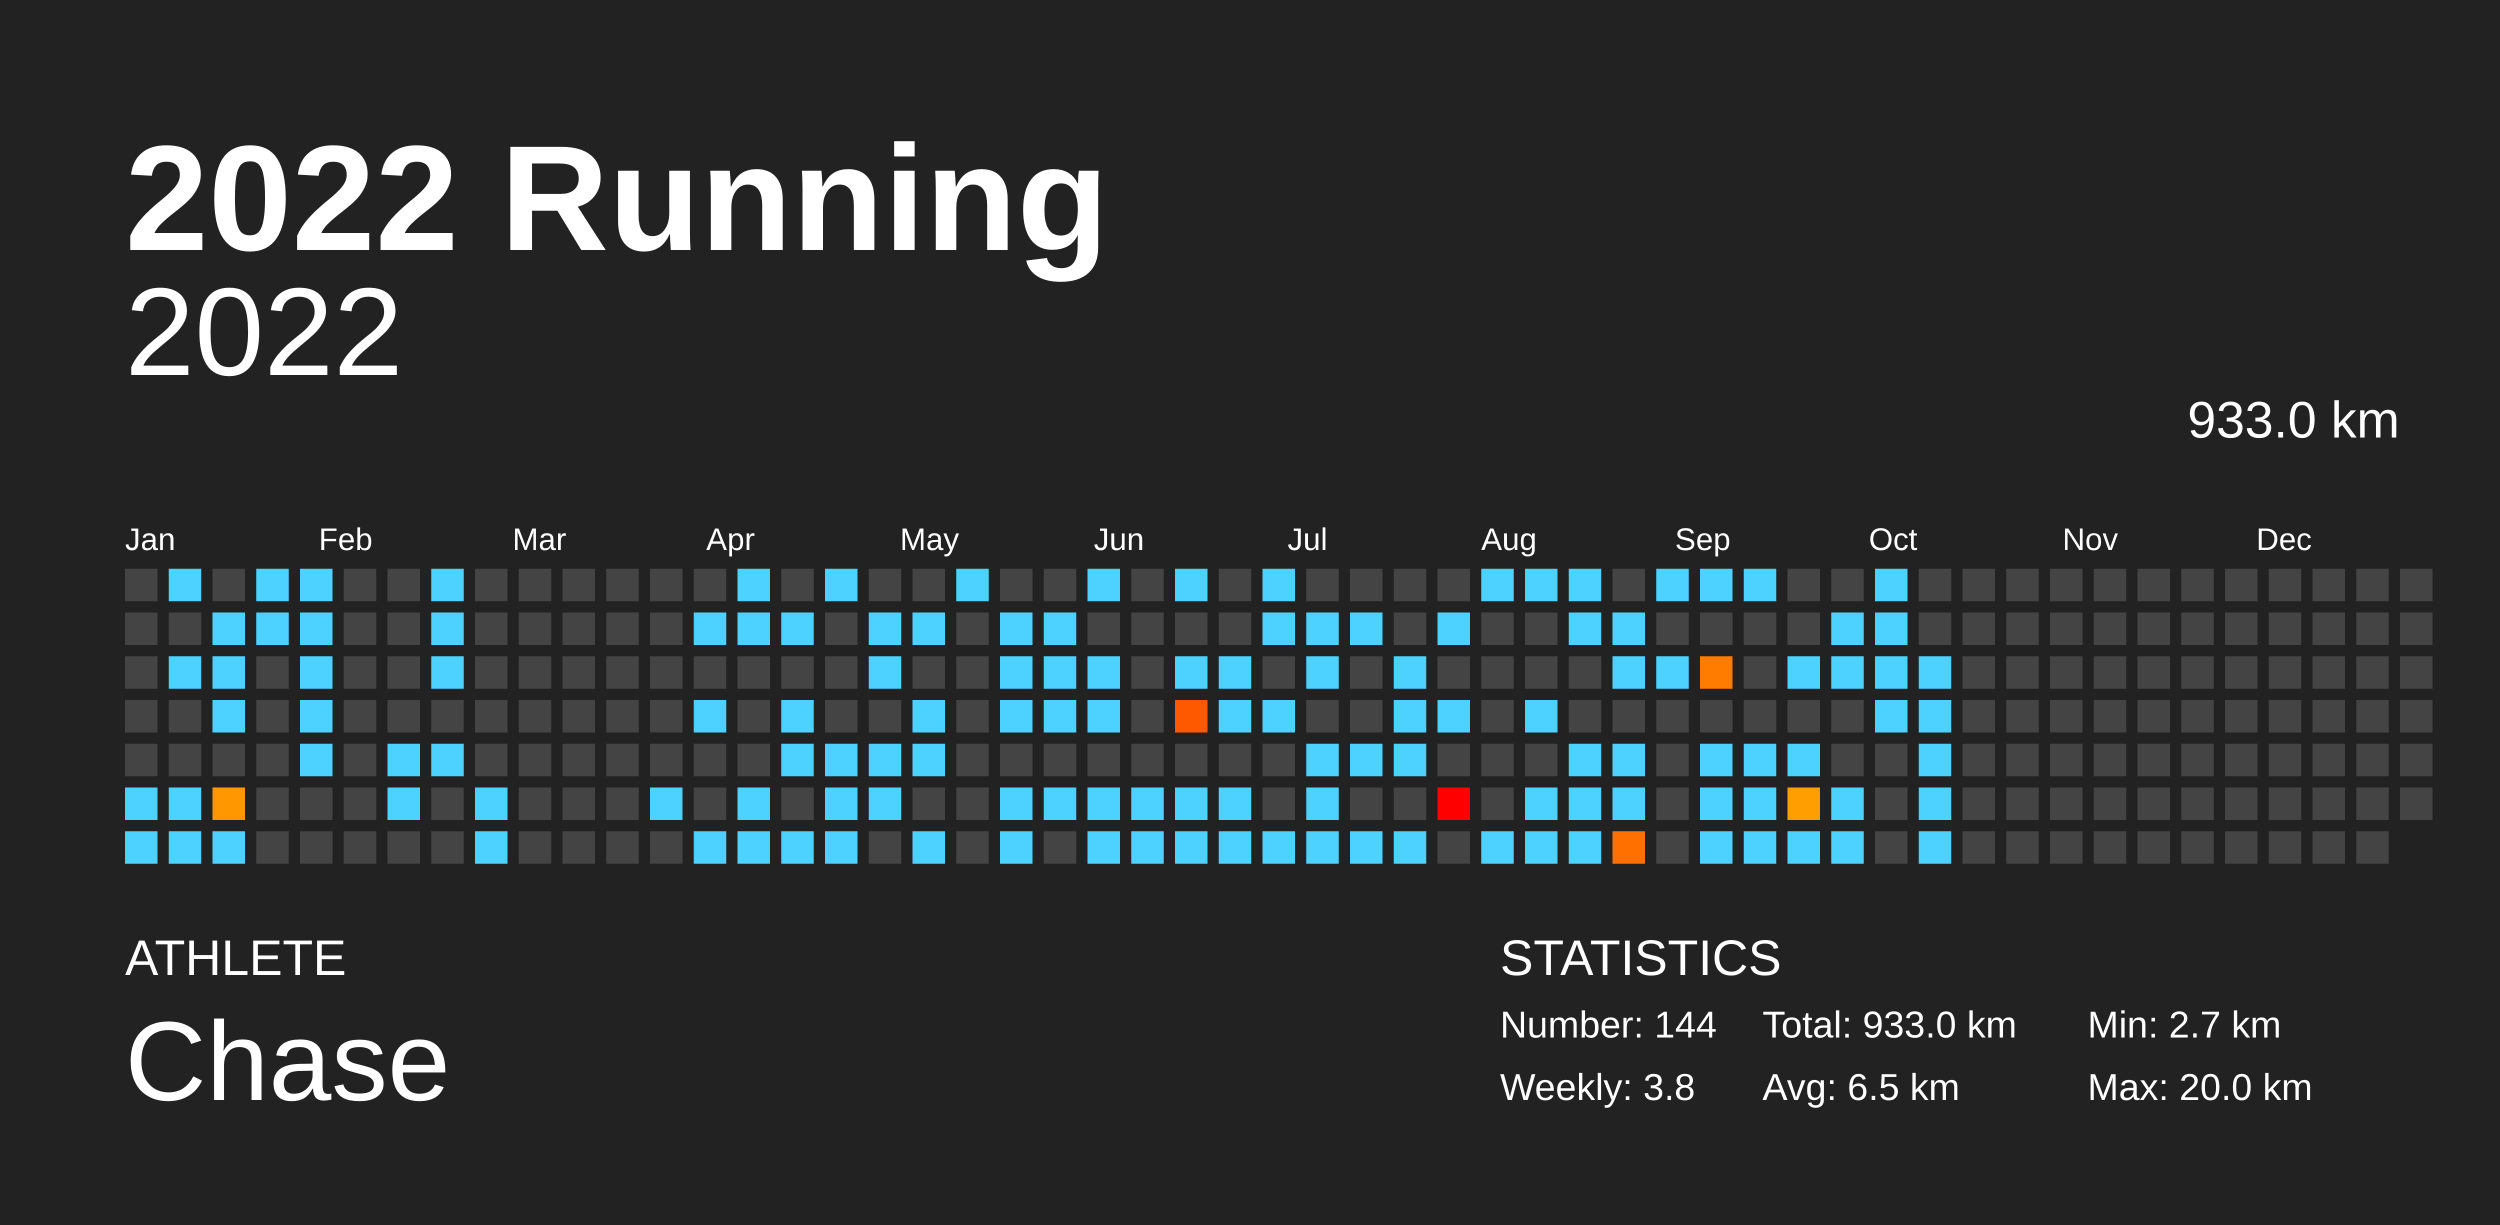
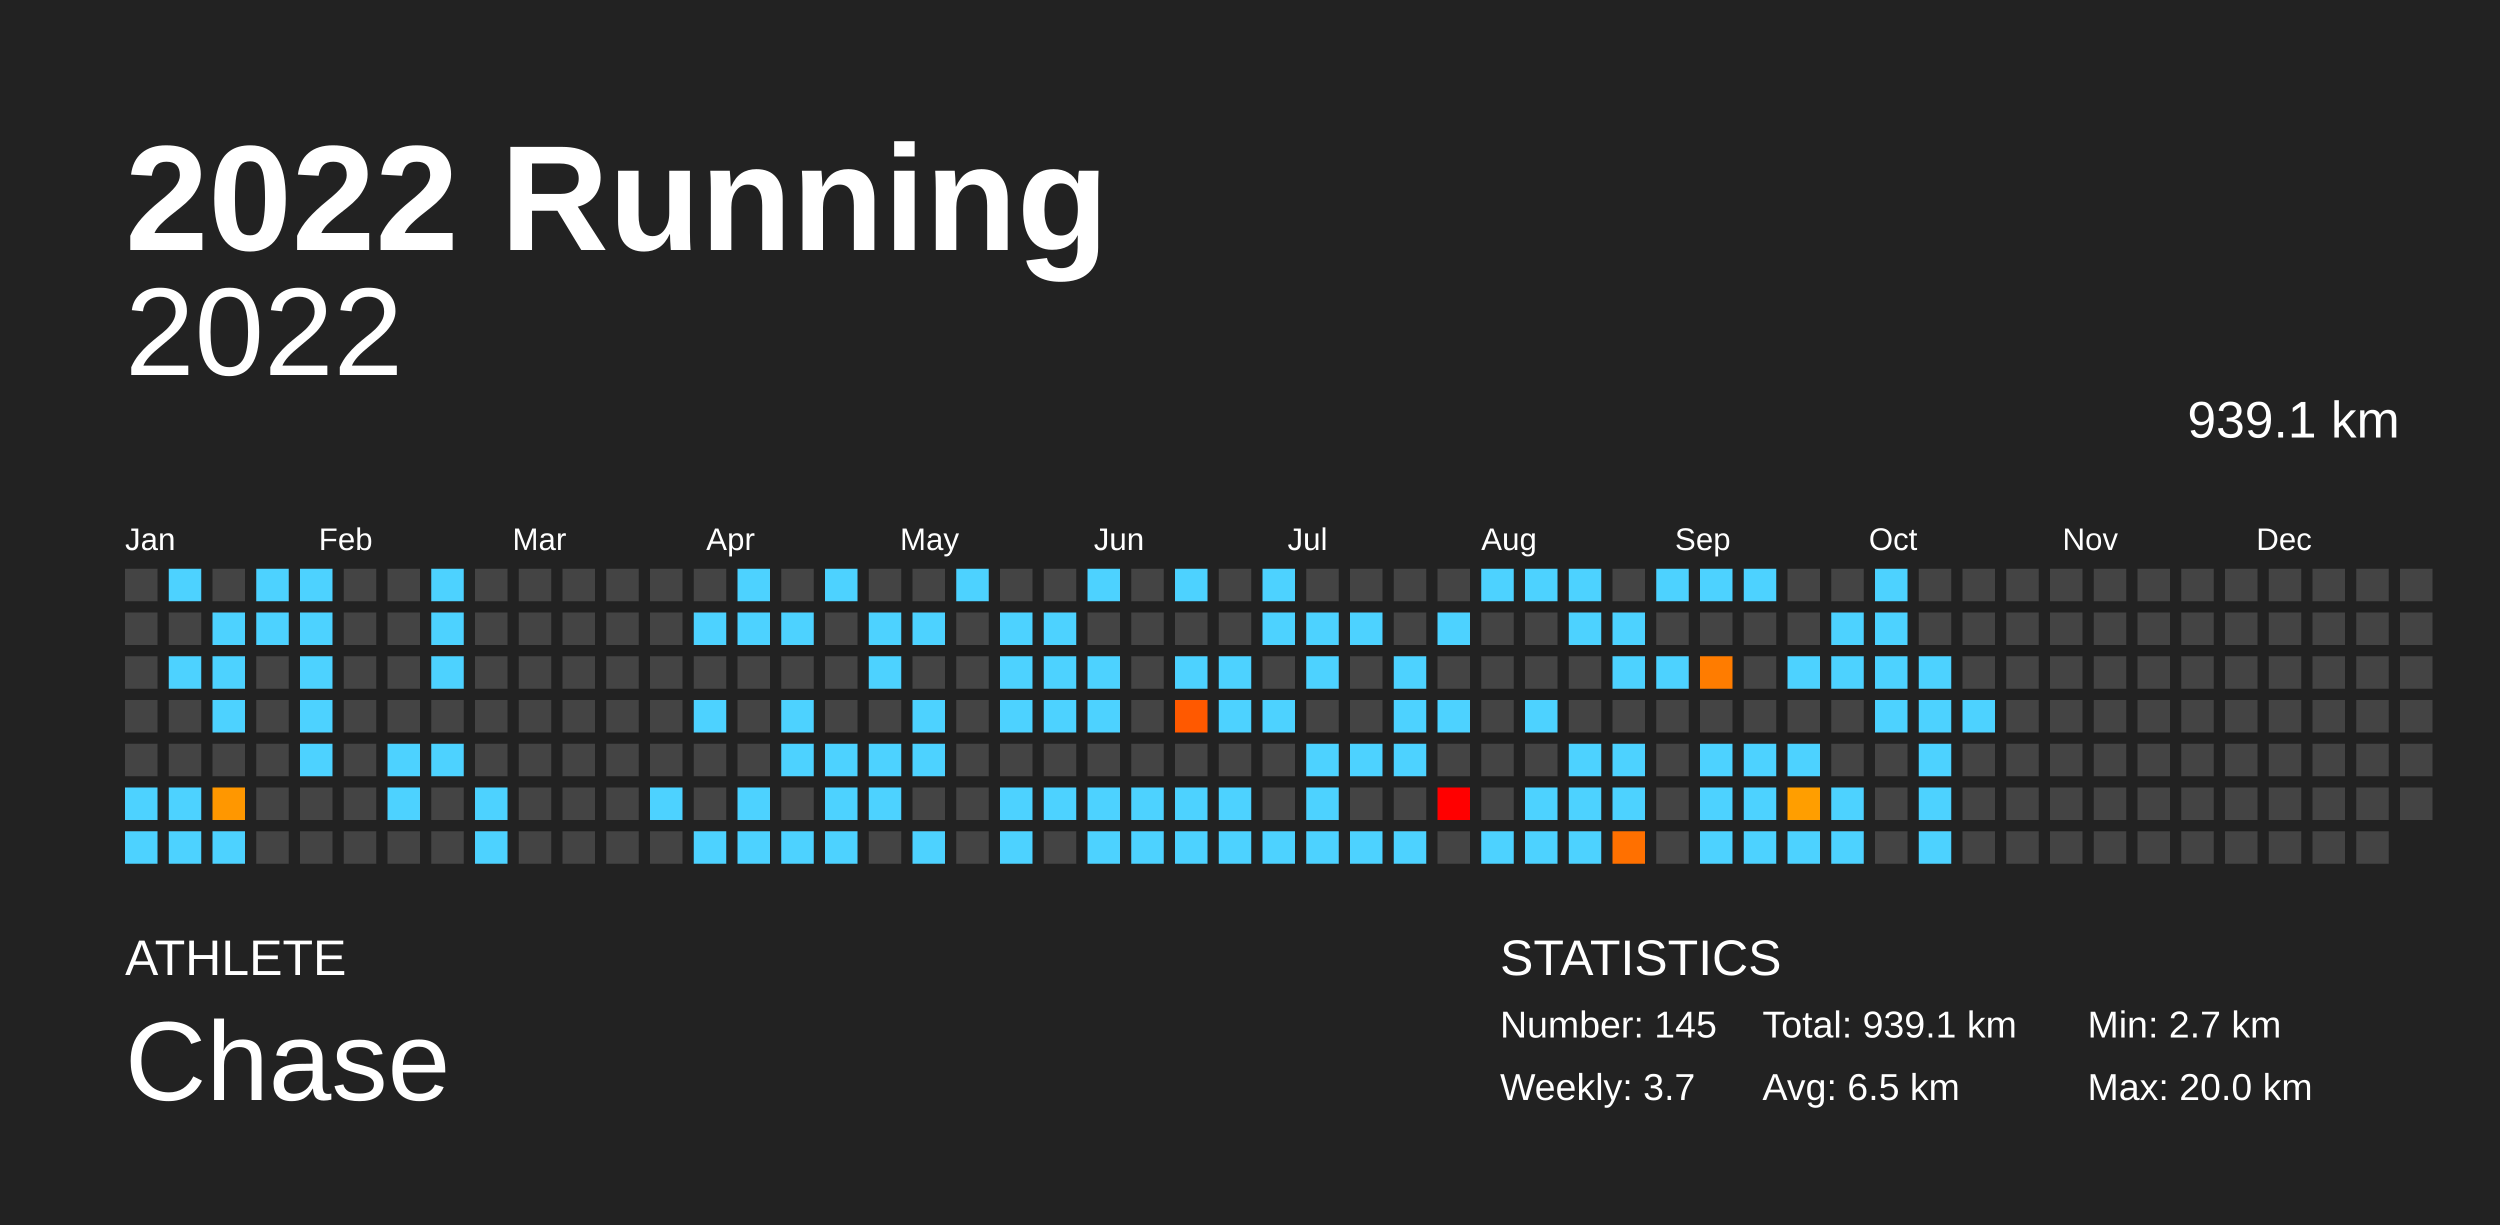
<svg xmlns="http://www.w3.org/2000/svg" baseProfile="full" height="98mm" version="1.1" viewBox="0,0,200,98" width="200mm">
  <defs />
  <rect fill="#222222" height="98" width="200" x="0" y="0" />
  <text fill="#FFFFFF" style="font-size:12px; font-family:Arial; font-weight:bold;" x="10" y="20">2022 Running</text>
  <text fill="#FFFFFF" style="font-size:4px; font-family:Arial" x="10" y="78">ATHLETE</text>
  <text fill="#FFFFFF" style="font-size:9px; font-family:Arial" x="10" y="88">Chase</text>
  <text fill="#FFFFFF" style="font-size:4px; font-family:Arial" x="120" y="78">STATISTICS</text>
-   <text fill="#FFFFFF" style="font-size:3px; font-family:Arial" x="120" y="83">Number: 144</text>
-   <text fill="#FFFFFF" style="font-size:3px; font-family:Arial" x="120" y="88">Weekly: 3.8</text>
-   <text fill="#FFFFFF" style="font-size:3px; font-family:Arial" x="141" y="83">Total: 933.0 km</text>
+   <text fill="#FFFFFF" style="font-size:3px; font-family:Arial" x="120" y="83">Number: 145</text>
+   <text fill="#FFFFFF" style="font-size:3px; font-family:Arial" x="120" y="88">Weekly: 3.7</text>
+   <text fill="#FFFFFF" style="font-size:3px; font-family:Arial" x="141" y="83">Total: 939.1 km</text>
  <text fill="#FFFFFF" style="font-size:3px; font-family:Arial" x="141" y="88">Avg: 6.5 km</text>
  <text fill="#FFFFFF" style="font-size:3px; font-family:Arial" x="167" y="83">Min: 2.7 km</text>
  <text fill="#FFFFFF" style="font-size:3px; font-family:Arial" x="167" y="88">Max: 20.0 km</text>
  <text alignment-baseline="hanging" fill="#FFFFFF" style="font-size:10.0px; font-family:Arial;" x="10" y="30">2022</text>
-   <text alignment-baseline="hanging" fill="#FFFFFF" style="font-size:4.125px; font-family:Arial;" x="175" y="35">933.0 km</text>
+   <text alignment-baseline="hanging" fill="#FFFFFF" style="font-size:4.125px; font-family:Arial;" x="175" y="35">939.1 km</text>
  <text fill="#FFFFFF" style="font-size:2.5px; font-family:Arial" x="10.0" y="44">Jan</text>
  <text fill="#FFFFFF" style="font-size:2.5px; font-family:Arial" x="25.5" y="44">Feb</text>
  <text fill="#FFFFFF" style="font-size:2.5px; font-family:Arial" x="41.0" y="44">Mar</text>
  <text fill="#FFFFFF" style="font-size:2.5px; font-family:Arial" x="56.5" y="44">Apr</text>
  <text fill="#FFFFFF" style="font-size:2.5px; font-family:Arial" x="72.0" y="44">May</text>
  <text fill="#FFFFFF" style="font-size:2.5px; font-family:Arial" x="87.5" y="44">Jun</text>
  <text fill="#FFFFFF" style="font-size:2.5px; font-family:Arial" x="103.0" y="44">Jul</text>
  <text fill="#FFFFFF" style="font-size:2.5px; font-family:Arial" x="118.5" y="44">Aug</text>
  <text fill="#FFFFFF" style="font-size:2.5px; font-family:Arial" x="134.0" y="44">Sep</text>
  <text fill="#FFFFFF" style="font-size:2.5px; font-family:Arial" x="149.5" y="44">Oct</text>
  <text fill="#FFFFFF" style="font-size:2.5px; font-family:Arial" x="165.0" y="44">Nov</text>
  <text fill="#FFFFFF" style="font-size:2.5px; font-family:Arial" x="180.5" y="44">Dec</text>
  <rect fill="#444444" height="2.6" width="2.6" x="10.0" y="45.5" />
  <rect fill="#444444" height="2.6" width="2.6" x="10.0" y="49.0" />
  <rect fill="#444444" height="2.6" width="2.6" x="10.0" y="52.5" />
  <rect fill="#444444" height="2.6" width="2.6" x="10.0" y="56.0" />
  <rect fill="#444444" height="2.6" width="2.6" x="10.0" y="59.5" />
  <rect fill="#4dd2ff" height="2.6" width="2.6" x="10.0" y="63.0" />
  <rect fill="#4dd2ff" height="2.6" width="2.6" x="10.0" y="66.5" />
  <rect fill="#4dd2ff" height="2.6" width="2.6" x="13.5" y="45.5" />
  <rect fill="#444444" height="2.6" width="2.6" x="13.5" y="49.0" />
  <rect fill="#4dd2ff" height="2.6" width="2.6" x="13.5" y="52.5" />
  <rect fill="#444444" height="2.6" width="2.6" x="13.5" y="56.0" />
  <rect fill="#444444" height="2.6" width="2.6" x="13.5" y="59.5" />
  <rect fill="#4dd2ff" height="2.6" width="2.6" x="13.5" y="63.0" />
  <rect fill="#4dd2ff" height="2.6" width="2.6" x="13.5" y="66.5" />
  <rect fill="#444444" height="2.6" width="2.6" x="17.0" y="45.5" />
  <rect fill="#4dd2ff" height="2.6" width="2.6" x="17.0" y="49.0" />
  <rect fill="#4dd2ff" height="2.6" width="2.6" x="17.0" y="52.5" />
  <rect fill="#4dd2ff" height="2.6" width="2.6" x="17.0" y="56.0" />
  <rect fill="#444444" height="2.6" width="2.6" x="17.0" y="59.5" />
  <rect fill="#ff9700" height="2.6" width="2.6" x="17.0" y="63.0" />
  <rect fill="#4dd2ff" height="2.6" width="2.6" x="17.0" y="66.5" />
  <rect fill="#4dd2ff" height="2.6" width="2.6" x="20.5" y="45.5" />
  <rect fill="#4dd2ff" height="2.6" width="2.6" x="20.5" y="49.0" />
  <rect fill="#444444" height="2.6" width="2.6" x="20.5" y="52.5" />
  <rect fill="#444444" height="2.6" width="2.6" x="20.5" y="56.0" />
  <rect fill="#444444" height="2.6" width="2.6" x="20.5" y="59.5" />
  <rect fill="#444444" height="2.6" width="2.6" x="20.5" y="63.0" />
  <rect fill="#444444" height="2.6" width="2.6" x="20.5" y="66.5" />
  <rect fill="#4dd2ff" height="2.6" width="2.6" x="24.0" y="45.5" />
  <rect fill="#4dd2ff" height="2.6" width="2.6" x="24.0" y="49.0" />
  <rect fill="#4dd2ff" height="2.6" width="2.6" x="24.0" y="52.5" />
  <rect fill="#4dd2ff" height="2.6" width="2.6" x="24.0" y="56.0" />
  <rect fill="#4dd2ff" height="2.6" width="2.6" x="24.0" y="59.5" />
  <rect fill="#444444" height="2.6" width="2.6" x="24.0" y="63.0" />
  <rect fill="#444444" height="2.6" width="2.6" x="24.0" y="66.5" />
  <rect fill="#444444" height="2.6" width="2.6" x="27.5" y="45.5" />
  <rect fill="#444444" height="2.6" width="2.6" x="27.5" y="49.0" />
  <rect fill="#444444" height="2.6" width="2.6" x="27.5" y="52.5" />
  <rect fill="#444444" height="2.6" width="2.6" x="27.5" y="56.0" />
  <rect fill="#444444" height="2.6" width="2.6" x="27.5" y="59.5" />
  <rect fill="#444444" height="2.6" width="2.6" x="27.5" y="63.0" />
  <rect fill="#444444" height="2.6" width="2.6" x="27.5" y="66.5" />
  <rect fill="#444444" height="2.6" width="2.6" x="31.0" y="45.5" />
  <rect fill="#444444" height="2.6" width="2.6" x="31.0" y="49.0" />
  <rect fill="#444444" height="2.6" width="2.6" x="31.0" y="52.5" />
  <rect fill="#444444" height="2.6" width="2.6" x="31.0" y="56.0" />
  <rect fill="#4dd2ff" height="2.6" width="2.6" x="31.0" y="59.5" />
  <rect fill="#4dd2ff" height="2.6" width="2.6" x="31.0" y="63.0" />
  <rect fill="#444444" height="2.6" width="2.6" x="31.0" y="66.5" />
  <rect fill="#4dd2ff" height="2.6" width="2.6" x="34.5" y="45.5" />
  <rect fill="#4dd2ff" height="2.6" width="2.6" x="34.5" y="49.0" />
  <rect fill="#4dd2ff" height="2.6" width="2.6" x="34.5" y="52.5" />
  <rect fill="#444444" height="2.6" width="2.6" x="34.5" y="56.0" />
  <rect fill="#4dd2ff" height="2.6" width="2.6" x="34.5" y="59.5" />
  <rect fill="#444444" height="2.6" width="2.6" x="34.5" y="63.0" />
  <rect fill="#444444" height="2.6" width="2.6" x="34.5" y="66.5" />
  <rect fill="#444444" height="2.6" width="2.6" x="38.0" y="45.5" />
  <rect fill="#444444" height="2.6" width="2.6" x="38.0" y="49.0" />
  <rect fill="#444444" height="2.6" width="2.6" x="38.0" y="52.5" />
  <rect fill="#444444" height="2.6" width="2.6" x="38.0" y="56.0" />
  <rect fill="#444444" height="2.6" width="2.6" x="38.0" y="59.5" />
  <rect fill="#4dd2ff" height="2.6" width="2.6" x="38.0" y="63.0" />
  <rect fill="#4dd2ff" height="2.6" width="2.6" x="38.0" y="66.5" />
  <rect fill="#444444" height="2.6" width="2.6" x="41.5" y="45.5" />
  <rect fill="#444444" height="2.6" width="2.6" x="41.5" y="49.0" />
  <rect fill="#444444" height="2.6" width="2.6" x="41.5" y="52.5" />
  <rect fill="#444444" height="2.6" width="2.6" x="41.5" y="56.0" />
  <rect fill="#444444" height="2.6" width="2.6" x="41.5" y="59.5" />
  <rect fill="#444444" height="2.6" width="2.6" x="41.5" y="63.0" />
  <rect fill="#444444" height="2.6" width="2.6" x="41.5" y="66.5" />
  <rect fill="#444444" height="2.6" width="2.6" x="45.0" y="45.5" />
  <rect fill="#444444" height="2.6" width="2.6" x="45.0" y="49.0" />
  <rect fill="#444444" height="2.6" width="2.6" x="45.0" y="52.5" />
  <rect fill="#444444" height="2.6" width="2.6" x="45.0" y="56.0" />
  <rect fill="#444444" height="2.6" width="2.6" x="45.0" y="59.5" />
  <rect fill="#444444" height="2.6" width="2.6" x="45.0" y="63.0" />
  <rect fill="#444444" height="2.6" width="2.6" x="45.0" y="66.5" />
  <rect fill="#444444" height="2.6" width="2.6" x="48.5" y="45.5" />
  <rect fill="#444444" height="2.6" width="2.6" x="48.5" y="49.0" />
  <rect fill="#444444" height="2.6" width="2.6" x="48.5" y="52.5" />
  <rect fill="#444444" height="2.6" width="2.6" x="48.5" y="56.0" />
  <rect fill="#444444" height="2.6" width="2.6" x="48.5" y="59.5" />
  <rect fill="#444444" height="2.6" width="2.6" x="48.5" y="63.0" />
  <rect fill="#444444" height="2.6" width="2.6" x="48.5" y="66.5" />
  <rect fill="#444444" height="2.6" width="2.6" x="52.0" y="45.5" />
  <rect fill="#444444" height="2.6" width="2.6" x="52.0" y="49.0" />
  <rect fill="#444444" height="2.6" width="2.6" x="52.0" y="52.5" />
  <rect fill="#444444" height="2.6" width="2.6" x="52.0" y="56.0" />
  <rect fill="#444444" height="2.6" width="2.6" x="52.0" y="59.5" />
  <rect fill="#4dd2ff" height="2.6" width="2.6" x="52.0" y="63.0" />
  <rect fill="#444444" height="2.6" width="2.6" x="52.0" y="66.5" />
  <rect fill="#444444" height="2.6" width="2.6" x="55.5" y="45.5" />
  <rect fill="#4dd2ff" height="2.6" width="2.6" x="55.5" y="49.0" />
  <rect fill="#444444" height="2.6" width="2.6" x="55.5" y="52.5" />
  <rect fill="#4dd2ff" height="2.6" width="2.6" x="55.5" y="56.0" />
  <rect fill="#444444" height="2.6" width="2.6" x="55.5" y="59.5" />
  <rect fill="#444444" height="2.6" width="2.6" x="55.5" y="63.0" />
  <rect fill="#4dd2ff" height="2.6" width="2.6" x="55.5" y="66.5" />
  <rect fill="#4dd2ff" height="2.6" width="2.6" x="59.0" y="45.5" />
  <rect fill="#4dd2ff" height="2.6" width="2.6" x="59.0" y="49.0" />
  <rect fill="#444444" height="2.6" width="2.6" x="59.0" y="52.5" />
  <rect fill="#444444" height="2.6" width="2.6" x="59.0" y="56.0" />
  <rect fill="#444444" height="2.6" width="2.6" x="59.0" y="59.5" />
  <rect fill="#4dd2ff" height="2.6" width="2.6" x="59.0" y="63.0" />
  <rect fill="#4dd2ff" height="2.6" width="2.6" x="59.0" y="66.5" />
  <rect fill="#444444" height="2.6" width="2.6" x="62.5" y="45.5" />
  <rect fill="#4dd2ff" height="2.6" width="2.6" x="62.5" y="49.0" />
  <rect fill="#444444" height="2.6" width="2.6" x="62.5" y="52.5" />
  <rect fill="#4dd2ff" height="2.6" width="2.6" x="62.5" y="56.0" />
  <rect fill="#4dd2ff" height="2.6" width="2.6" x="62.5" y="59.5" />
  <rect fill="#444444" height="2.6" width="2.6" x="62.5" y="63.0" />
  <rect fill="#4dd2ff" height="2.6" width="2.6" x="62.5" y="66.5" />
  <rect fill="#4dd2ff" height="2.6" width="2.6" x="66.0" y="45.5" />
  <rect fill="#444444" height="2.6" width="2.6" x="66.0" y="49.0" />
  <rect fill="#444444" height="2.6" width="2.6" x="66.0" y="52.5" />
  <rect fill="#444444" height="2.6" width="2.6" x="66.0" y="56.0" />
  <rect fill="#4dd2ff" height="2.6" width="2.6" x="66.0" y="59.5" />
  <rect fill="#4dd2ff" height="2.6" width="2.6" x="66.0" y="63.0" />
  <rect fill="#4dd2ff" height="2.6" width="2.6" x="66.0" y="66.5" />
  <rect fill="#444444" height="2.6" width="2.6" x="69.5" y="45.5" />
  <rect fill="#4dd2ff" height="2.6" width="2.6" x="69.5" y="49.0" />
  <rect fill="#4dd2ff" height="2.6" width="2.6" x="69.5" y="52.5" />
  <rect fill="#444444" height="2.6" width="2.6" x="69.5" y="56.0" />
  <rect fill="#4dd2ff" height="2.6" width="2.6" x="69.5" y="59.5" />
  <rect fill="#4dd2ff" height="2.6" width="2.6" x="69.5" y="63.0" />
  <rect fill="#444444" height="2.6" width="2.6" x="69.5" y="66.5" />
  <rect fill="#444444" height="2.6" width="2.6" x="73.0" y="45.5" />
  <rect fill="#4dd2ff" height="2.6" width="2.6" x="73.0" y="49.0" />
  <rect fill="#444444" height="2.6" width="2.6" x="73.0" y="52.5" />
  <rect fill="#4dd2ff" height="2.6" width="2.6" x="73.0" y="56.0" />
  <rect fill="#4dd2ff" height="2.6" width="2.6" x="73.0" y="59.5" />
  <rect fill="#444444" height="2.6" width="2.6" x="73.0" y="63.0" />
  <rect fill="#4dd2ff" height="2.6" width="2.6" x="73.0" y="66.5" />
  <rect fill="#4dd2ff" height="2.6" width="2.6" x="76.5" y="45.5" />
  <rect fill="#444444" height="2.6" width="2.6" x="76.5" y="49.0" />
  <rect fill="#444444" height="2.6" width="2.6" x="76.5" y="52.5" />
  <rect fill="#444444" height="2.6" width="2.6" x="76.5" y="56.0" />
  <rect fill="#444444" height="2.6" width="2.6" x="76.5" y="59.5" />
  <rect fill="#444444" height="2.6" width="2.6" x="76.5" y="63.0" />
  <rect fill="#444444" height="2.6" width="2.6" x="76.5" y="66.5" />
  <rect fill="#444444" height="2.6" width="2.6" x="80.0" y="45.5" />
  <rect fill="#4dd2ff" height="2.6" width="2.6" x="80.0" y="49.0" />
  <rect fill="#4dd2ff" height="2.6" width="2.6" x="80.0" y="52.5" />
  <rect fill="#4dd2ff" height="2.6" width="2.6" x="80.0" y="56.0" />
  <rect fill="#444444" height="2.6" width="2.6" x="80.0" y="59.5" />
  <rect fill="#4dd2ff" height="2.6" width="2.6" x="80.0" y="63.0" />
  <rect fill="#4dd2ff" height="2.6" width="2.6" x="80.0" y="66.5" />
  <rect fill="#444444" height="2.6" width="2.6" x="83.5" y="45.5" />
  <rect fill="#4dd2ff" height="2.6" width="2.6" x="83.5" y="49.0" />
  <rect fill="#4dd2ff" height="2.6" width="2.6" x="83.5" y="52.5" />
  <rect fill="#4dd2ff" height="2.6" width="2.6" x="83.5" y="56.0" />
  <rect fill="#444444" height="2.6" width="2.6" x="83.5" y="59.5" />
  <rect fill="#4dd2ff" height="2.6" width="2.6" x="83.5" y="63.0" />
  <rect fill="#444444" height="2.6" width="2.6" x="83.5" y="66.5" />
  <rect fill="#4dd2ff" height="2.6" width="2.6" x="87.0" y="45.5" />
  <rect fill="#444444" height="2.6" width="2.6" x="87.0" y="49.0" />
  <rect fill="#4dd2ff" height="2.6" width="2.6" x="87.0" y="52.5" />
  <rect fill="#4dd2ff" height="2.6" width="2.6" x="87.0" y="56.0" />
  <rect fill="#444444" height="2.6" width="2.6" x="87.0" y="59.5" />
  <rect fill="#4dd2ff" height="2.6" width="2.6" x="87.0" y="63.0" />
  <rect fill="#4dd2ff" height="2.6" width="2.6" x="87.0" y="66.5" />
  <rect fill="#444444" height="2.6" width="2.6" x="90.5" y="45.5" />
  <rect fill="#444444" height="2.6" width="2.6" x="90.5" y="49.0" />
  <rect fill="#444444" height="2.6" width="2.6" x="90.5" y="52.5" />
  <rect fill="#444444" height="2.6" width="2.6" x="90.5" y="56.0" />
  <rect fill="#444444" height="2.6" width="2.6" x="90.5" y="59.5" />
  <rect fill="#4dd2ff" height="2.6" width="2.6" x="90.5" y="63.0" />
  <rect fill="#4dd2ff" height="2.6" width="2.6" x="90.5" y="66.5" />
  <rect fill="#4dd2ff" height="2.6" width="2.6" x="94.0" y="45.5" />
  <rect fill="#444444" height="2.6" width="2.6" x="94.0" y="49.0" />
  <rect fill="#4dd2ff" height="2.6" width="2.6" x="94.0" y="52.5" />
  <rect fill="#ff5900" height="2.6" width="2.6" x="94.0" y="56.0" />
  <rect fill="#444444" height="2.6" width="2.6" x="94.0" y="59.5" />
  <rect fill="#4dd2ff" height="2.6" width="2.6" x="94.0" y="63.0" />
  <rect fill="#4dd2ff" height="2.6" width="2.6" x="94.0" y="66.5" />
  <rect fill="#444444" height="2.6" width="2.6" x="97.5" y="45.5" />
  <rect fill="#444444" height="2.6" width="2.6" x="97.5" y="49.0" />
  <rect fill="#4dd2ff" height="2.6" width="2.6" x="97.5" y="52.5" />
  <rect fill="#4dd2ff" height="2.6" width="2.6" x="97.5" y="56.0" />
  <rect fill="#444444" height="2.6" width="2.6" x="97.5" y="59.5" />
  <rect fill="#4dd2ff" height="2.6" width="2.6" x="97.5" y="63.0" />
  <rect fill="#4dd2ff" height="2.6" width="2.6" x="97.5" y="66.5" />
  <rect fill="#4dd2ff" height="2.6" width="2.6" x="101.0" y="45.5" />
  <rect fill="#4dd2ff" height="2.6" width="2.6" x="101.0" y="49.0" />
  <rect fill="#444444" height="2.6" width="2.6" x="101.0" y="52.5" />
  <rect fill="#4dd2ff" height="2.6" width="2.6" x="101.0" y="56.0" />
  <rect fill="#444444" height="2.6" width="2.6" x="101.0" y="59.5" />
  <rect fill="#444444" height="2.6" width="2.6" x="101.0" y="63.0" />
  <rect fill="#4dd2ff" height="2.6" width="2.6" x="101.0" y="66.5" />
  <rect fill="#444444" height="2.6" width="2.6" x="104.5" y="45.5" />
  <rect fill="#4dd2ff" height="2.6" width="2.6" x="104.5" y="49.0" />
  <rect fill="#4dd2ff" height="2.6" width="2.6" x="104.5" y="52.5" />
  <rect fill="#444444" height="2.6" width="2.6" x="104.5" y="56.0" />
  <rect fill="#4dd2ff" height="2.6" width="2.6" x="104.5" y="59.5" />
  <rect fill="#4dd2ff" height="2.6" width="2.6" x="104.5" y="63.0" />
  <rect fill="#4dd2ff" height="2.6" width="2.6" x="104.5" y="66.5" />
  <rect fill="#444444" height="2.6" width="2.6" x="108.0" y="45.5" />
  <rect fill="#4dd2ff" height="2.6" width="2.6" x="108.0" y="49.0" />
  <rect fill="#444444" height="2.6" width="2.6" x="108.0" y="52.5" />
  <rect fill="#444444" height="2.6" width="2.6" x="108.0" y="56.0" />
  <rect fill="#4dd2ff" height="2.6" width="2.6" x="108.0" y="59.5" />
  <rect fill="#444444" height="2.6" width="2.6" x="108.0" y="63.0" />
  <rect fill="#4dd2ff" height="2.6" width="2.6" x="108.0" y="66.5" />
  <rect fill="#444444" height="2.6" width="2.6" x="111.5" y="45.5" />
  <rect fill="#444444" height="2.6" width="2.6" x="111.5" y="49.0" />
  <rect fill="#4dd2ff" height="2.6" width="2.6" x="111.5" y="52.5" />
  <rect fill="#4dd2ff" height="2.6" width="2.6" x="111.5" y="56.0" />
  <rect fill="#4dd2ff" height="2.6" width="2.6" x="111.5" y="59.5" />
  <rect fill="#444444" height="2.6" width="2.6" x="111.5" y="63.0" />
  <rect fill="#4dd2ff" height="2.6" width="2.6" x="111.5" y="66.5" />
  <rect fill="#444444" height="2.6" width="2.6" x="115.0" y="45.5" />
  <rect fill="#4dd2ff" height="2.6" width="2.6" x="115.0" y="49.0" />
  <rect fill="#444444" height="2.6" width="2.6" x="115.0" y="52.5" />
  <rect fill="#4dd2ff" height="2.6" width="2.6" x="115.0" y="56.0" />
  <rect fill="#444444" height="2.6" width="2.6" x="115.0" y="59.5" />
  <rect fill="red" height="2.6" width="2.6" x="115.0" y="63.0" />
  <rect fill="#444444" height="2.6" width="2.6" x="115.0" y="66.5" />
  <rect fill="#4dd2ff" height="2.6" width="2.6" x="118.5" y="45.5" />
  <rect fill="#444444" height="2.6" width="2.6" x="118.5" y="49.0" />
  <rect fill="#444444" height="2.6" width="2.6" x="118.5" y="52.5" />
  <rect fill="#444444" height="2.6" width="2.6" x="118.5" y="56.0" />
  <rect fill="#444444" height="2.6" width="2.6" x="118.5" y="59.5" />
  <rect fill="#444444" height="2.6" width="2.6" x="118.5" y="63.0" />
  <rect fill="#4dd2ff" height="2.6" width="2.6" x="118.5" y="66.5" />
  <rect fill="#4dd2ff" height="2.6" width="2.6" x="122.0" y="45.5" />
  <rect fill="#444444" height="2.6" width="2.6" x="122.0" y="49.0" />
  <rect fill="#444444" height="2.6" width="2.6" x="122.0" y="52.5" />
  <rect fill="#4dd2ff" height="2.6" width="2.6" x="122.0" y="56.0" />
  <rect fill="#444444" height="2.6" width="2.6" x="122.0" y="59.5" />
  <rect fill="#4dd2ff" height="2.6" width="2.6" x="122.0" y="63.0" />
  <rect fill="#4dd2ff" height="2.6" width="2.6" x="122.0" y="66.5" />
  <rect fill="#4dd2ff" height="2.6" width="2.6" x="125.5" y="45.5" />
  <rect fill="#4dd2ff" height="2.6" width="2.6" x="125.5" y="49.0" />
  <rect fill="#444444" height="2.6" width="2.6" x="125.5" y="52.5" />
  <rect fill="#444444" height="2.6" width="2.6" x="125.5" y="56.0" />
  <rect fill="#4dd2ff" height="2.6" width="2.6" x="125.5" y="59.5" />
  <rect fill="#4dd2ff" height="2.6" width="2.6" x="125.5" y="63.0" />
  <rect fill="#4dd2ff" height="2.6" width="2.6" x="125.5" y="66.5" />
  <rect fill="#444444" height="2.6" width="2.6" x="129.0" y="45.5" />
  <rect fill="#4dd2ff" height="2.6" width="2.6" x="129.0" y="49.0" />
  <rect fill="#4dd2ff" height="2.6" width="2.6" x="129.0" y="52.5" />
  <rect fill="#444444" height="2.6" width="2.6" x="129.0" y="56.0" />
  <rect fill="#4dd2ff" height="2.6" width="2.6" x="129.0" y="59.5" />
  <rect fill="#4dd2ff" height="2.6" width="2.6" x="129.0" y="63.0" />
  <rect fill="#ff7000" height="2.6" width="2.6" x="129.0" y="66.5" />
  <rect fill="#4dd2ff" height="2.6" width="2.6" x="132.5" y="45.5" />
  <rect fill="#444444" height="2.6" width="2.6" x="132.5" y="49.0" />
  <rect fill="#4dd2ff" height="2.6" width="2.6" x="132.5" y="52.5" />
  <rect fill="#444444" height="2.6" width="2.6" x="132.5" y="56.0" />
  <rect fill="#444444" height="2.6" width="2.6" x="132.5" y="59.5" />
  <rect fill="#444444" height="2.6" width="2.6" x="132.5" y="63.0" />
  <rect fill="#444444" height="2.6" width="2.6" x="132.5" y="66.5" />
  <rect fill="#4dd2ff" height="2.6" width="2.6" x="136.0" y="45.5" />
  <rect fill="#444444" height="2.6" width="2.6" x="136.0" y="49.0" />
  <rect fill="#ff7c00" height="2.6" width="2.6" x="136.0" y="52.5" />
  <rect fill="#444444" height="2.6" width="2.6" x="136.0" y="56.0" />
  <rect fill="#4dd2ff" height="2.6" width="2.6" x="136.0" y="59.5" />
  <rect fill="#4dd2ff" height="2.6" width="2.6" x="136.0" y="63.0" />
  <rect fill="#4dd2ff" height="2.6" width="2.6" x="136.0" y="66.5" />
  <rect fill="#4dd2ff" height="2.6" width="2.6" x="139.5" y="45.5" />
  <rect fill="#444444" height="2.6" width="2.6" x="139.5" y="49.0" />
  <rect fill="#444444" height="2.6" width="2.6" x="139.5" y="52.5" />
  <rect fill="#444444" height="2.6" width="2.6" x="139.5" y="56.0" />
  <rect fill="#4dd2ff" height="2.6" width="2.6" x="139.5" y="59.5" />
  <rect fill="#4dd2ff" height="2.6" width="2.6" x="139.5" y="63.0" />
  <rect fill="#4dd2ff" height="2.6" width="2.6" x="139.5" y="66.5" />
  <rect fill="#444444" height="2.6" width="2.6" x="143.0" y="45.5" />
  <rect fill="#444444" height="2.6" width="2.6" x="143.0" y="49.0" />
  <rect fill="#4dd2ff" height="2.6" width="2.6" x="143.0" y="52.5" />
  <rect fill="#444444" height="2.6" width="2.6" x="143.0" y="56.0" />
  <rect fill="#4dd2ff" height="2.6" width="2.6" x="143.0" y="59.5" />
  <rect fill="#ff9e00" height="2.6" width="2.6" x="143.0" y="63.0" />
  <rect fill="#4dd2ff" height="2.6" width="2.6" x="143.0" y="66.5" />
  <rect fill="#444444" height="2.6" width="2.6" x="146.5" y="45.5" />
  <rect fill="#4dd2ff" height="2.6" width="2.6" x="146.5" y="49.0" />
  <rect fill="#4dd2ff" height="2.6" width="2.6" x="146.5" y="52.5" />
  <rect fill="#444444" height="2.6" width="2.6" x="146.5" y="56.0" />
  <rect fill="#444444" height="2.6" width="2.6" x="146.5" y="59.5" />
  <rect fill="#4dd2ff" height="2.6" width="2.6" x="146.5" y="63.0" />
  <rect fill="#4dd2ff" height="2.6" width="2.6" x="146.5" y="66.5" />
  <rect fill="#4dd2ff" height="2.6" width="2.6" x="150.0" y="45.5" />
  <rect fill="#4dd2ff" height="2.6" width="2.6" x="150.0" y="49.0" />
  <rect fill="#4dd2ff" height="2.6" width="2.6" x="150.0" y="52.5" />
  <rect fill="#4dd2ff" height="2.6" width="2.6" x="150.0" y="56.0" />
  <rect fill="#444444" height="2.6" width="2.6" x="150.0" y="59.5" />
  <rect fill="#444444" height="2.6" width="2.6" x="150.0" y="63.0" />
  <rect fill="#444444" height="2.6" width="2.6" x="150.0" y="66.5" />
  <rect fill="#444444" height="2.6" width="2.6" x="153.5" y="45.5" />
  <rect fill="#444444" height="2.6" width="2.6" x="153.5" y="49.0" />
  <rect fill="#4dd2ff" height="2.6" width="2.6" x="153.5" y="52.5" />
  <rect fill="#4dd2ff" height="2.6" width="2.6" x="153.5" y="56.0" />
  <rect fill="#4dd2ff" height="2.6" width="2.6" x="153.5" y="59.5" />
  <rect fill="#4dd2ff" height="2.6" width="2.6" x="153.5" y="63.0" />
  <rect fill="#4dd2ff" height="2.6" width="2.6" x="153.5" y="66.5" />
  <rect fill="#444444" height="2.6" width="2.6" x="157.0" y="45.5" />
  <rect fill="#444444" height="2.6" width="2.6" x="157.0" y="49.0" />
  <rect fill="#444444" height="2.6" width="2.6" x="157.0" y="52.5" />
-   <rect fill="#444444" height="2.6" width="2.6" x="157.0" y="56.0" />
+   <rect fill="#4dd2ff" height="2.6" width="2.6" x="157.0" y="56.0" />
  <rect fill="#444444" height="2.6" width="2.6" x="157.0" y="59.5" />
  <rect fill="#444444" height="2.6" width="2.6" x="157.0" y="63.0" />
  <rect fill="#444444" height="2.6" width="2.6" x="157.0" y="66.5" />
  <rect fill="#444444" height="2.6" width="2.6" x="160.5" y="45.5" />
  <rect fill="#444444" height="2.6" width="2.6" x="160.5" y="49.0" />
  <rect fill="#444444" height="2.6" width="2.6" x="160.5" y="52.5" />
  <rect fill="#444444" height="2.6" width="2.6" x="160.5" y="56.0" />
  <rect fill="#444444" height="2.6" width="2.6" x="160.5" y="59.5" />
  <rect fill="#444444" height="2.6" width="2.6" x="160.5" y="63.0" />
  <rect fill="#444444" height="2.6" width="2.6" x="160.5" y="66.5" />
  <rect fill="#444444" height="2.6" width="2.6" x="164.0" y="45.5" />
  <rect fill="#444444" height="2.6" width="2.6" x="164.0" y="49.0" />
  <rect fill="#444444" height="2.6" width="2.6" x="164.0" y="52.5" />
  <rect fill="#444444" height="2.6" width="2.6" x="164.0" y="56.0" />
  <rect fill="#444444" height="2.6" width="2.6" x="164.0" y="59.5" />
  <rect fill="#444444" height="2.6" width="2.6" x="164.0" y="63.0" />
  <rect fill="#444444" height="2.6" width="2.6" x="164.0" y="66.5" />
  <rect fill="#444444" height="2.6" width="2.6" x="167.5" y="45.5" />
  <rect fill="#444444" height="2.6" width="2.6" x="167.5" y="49.0" />
  <rect fill="#444444" height="2.6" width="2.6" x="167.5" y="52.5" />
  <rect fill="#444444" height="2.6" width="2.6" x="167.5" y="56.0" />
  <rect fill="#444444" height="2.6" width="2.6" x="167.5" y="59.5" />
  <rect fill="#444444" height="2.6" width="2.6" x="167.5" y="63.0" />
  <rect fill="#444444" height="2.6" width="2.6" x="167.5" y="66.5" />
  <rect fill="#444444" height="2.6" width="2.6" x="171.0" y="45.5" />
  <rect fill="#444444" height="2.6" width="2.6" x="171.0" y="49.0" />
  <rect fill="#444444" height="2.6" width="2.6" x="171.0" y="52.5" />
  <rect fill="#444444" height="2.6" width="2.6" x="171.0" y="56.0" />
  <rect fill="#444444" height="2.6" width="2.6" x="171.0" y="59.5" />
  <rect fill="#444444" height="2.6" width="2.6" x="171.0" y="63.0" />
  <rect fill="#444444" height="2.6" width="2.6" x="171.0" y="66.5" />
  <rect fill="#444444" height="2.6" width="2.6" x="174.5" y="45.5" />
  <rect fill="#444444" height="2.6" width="2.6" x="174.5" y="49.0" />
  <rect fill="#444444" height="2.6" width="2.6" x="174.5" y="52.5" />
  <rect fill="#444444" height="2.6" width="2.6" x="174.5" y="56.0" />
  <rect fill="#444444" height="2.6" width="2.6" x="174.5" y="59.5" />
  <rect fill="#444444" height="2.6" width="2.6" x="174.5" y="63.0" />
  <rect fill="#444444" height="2.6" width="2.6" x="174.5" y="66.5" />
  <rect fill="#444444" height="2.6" width="2.6" x="178.0" y="45.5" />
  <rect fill="#444444" height="2.6" width="2.6" x="178.0" y="49.0" />
  <rect fill="#444444" height="2.6" width="2.6" x="178.0" y="52.5" />
  <rect fill="#444444" height="2.6" width="2.6" x="178.0" y="56.0" />
  <rect fill="#444444" height="2.6" width="2.6" x="178.0" y="59.5" />
  <rect fill="#444444" height="2.6" width="2.6" x="178.0" y="63.0" />
  <rect fill="#444444" height="2.6" width="2.6" x="178.0" y="66.5" />
  <rect fill="#444444" height="2.6" width="2.6" x="181.5" y="45.5" />
  <rect fill="#444444" height="2.6" width="2.6" x="181.5" y="49.0" />
  <rect fill="#444444" height="2.6" width="2.6" x="181.5" y="52.5" />
  <rect fill="#444444" height="2.6" width="2.6" x="181.5" y="56.0" />
  <rect fill="#444444" height="2.6" width="2.6" x="181.5" y="59.5" />
  <rect fill="#444444" height="2.6" width="2.6" x="181.5" y="63.0" />
  <rect fill="#444444" height="2.6" width="2.6" x="181.5" y="66.5" />
  <rect fill="#444444" height="2.6" width="2.6" x="185.0" y="45.5" />
  <rect fill="#444444" height="2.6" width="2.6" x="185.0" y="49.0" />
  <rect fill="#444444" height="2.6" width="2.6" x="185.0" y="52.5" />
  <rect fill="#444444" height="2.6" width="2.6" x="185.0" y="56.0" />
  <rect fill="#444444" height="2.6" width="2.6" x="185.0" y="59.5" />
  <rect fill="#444444" height="2.6" width="2.6" x="185.0" y="63.0" />
  <rect fill="#444444" height="2.6" width="2.6" x="185.0" y="66.5" />
  <rect fill="#444444" height="2.6" width="2.6" x="188.5" y="45.5" />
  <rect fill="#444444" height="2.6" width="2.6" x="188.5" y="49.0" />
  <rect fill="#444444" height="2.6" width="2.6" x="188.5" y="52.5" />
  <rect fill="#444444" height="2.6" width="2.6" x="188.5" y="56.0" />
  <rect fill="#444444" height="2.6" width="2.6" x="188.5" y="59.5" />
  <rect fill="#444444" height="2.6" width="2.6" x="188.5" y="63.0" />
  <rect fill="#444444" height="2.6" width="2.6" x="188.5" y="66.5" />
  <rect fill="#444444" height="2.6" width="2.6" x="192.0" y="45.5" />
  <rect fill="#444444" height="2.6" width="2.6" x="192.0" y="49.0" />
  <rect fill="#444444" height="2.6" width="2.6" x="192.0" y="52.5" />
  <rect fill="#444444" height="2.6" width="2.6" x="192.0" y="56.0" />
  <rect fill="#444444" height="2.6" width="2.6" x="192.0" y="59.5" />
  <rect fill="#444444" height="2.6" width="2.6" x="192.0" y="63.0" />
</svg>
